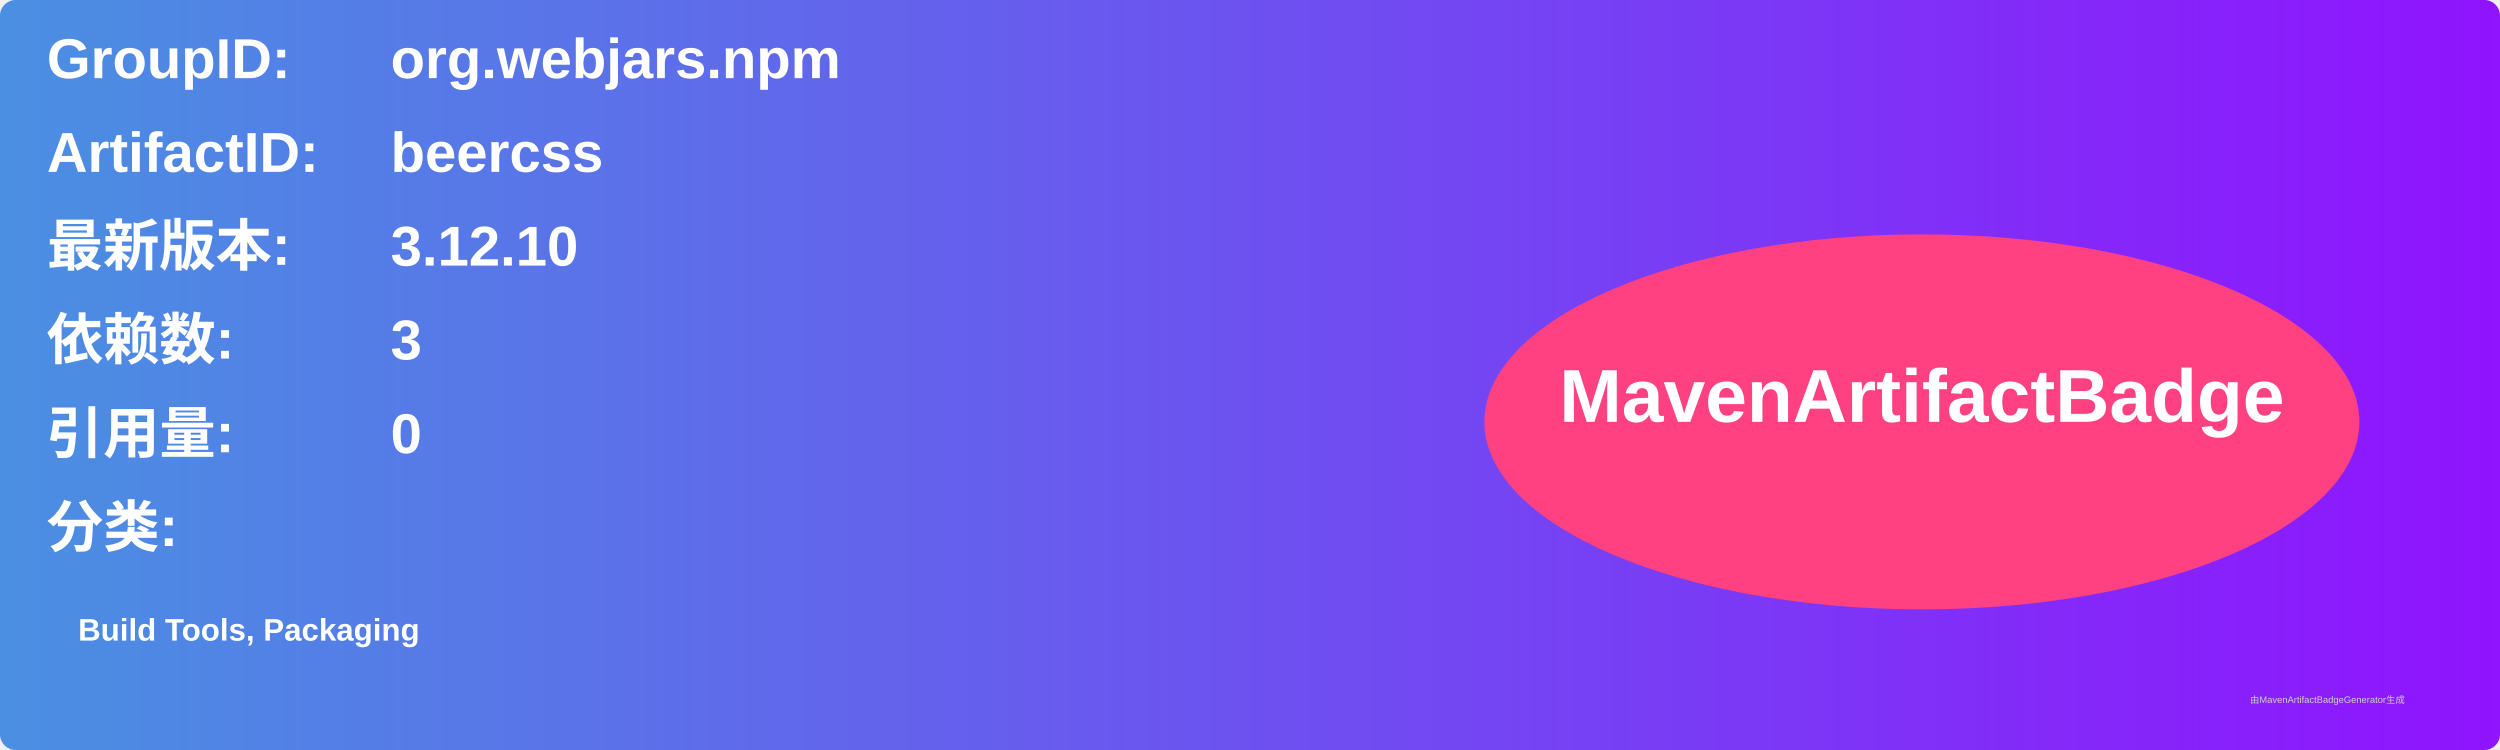
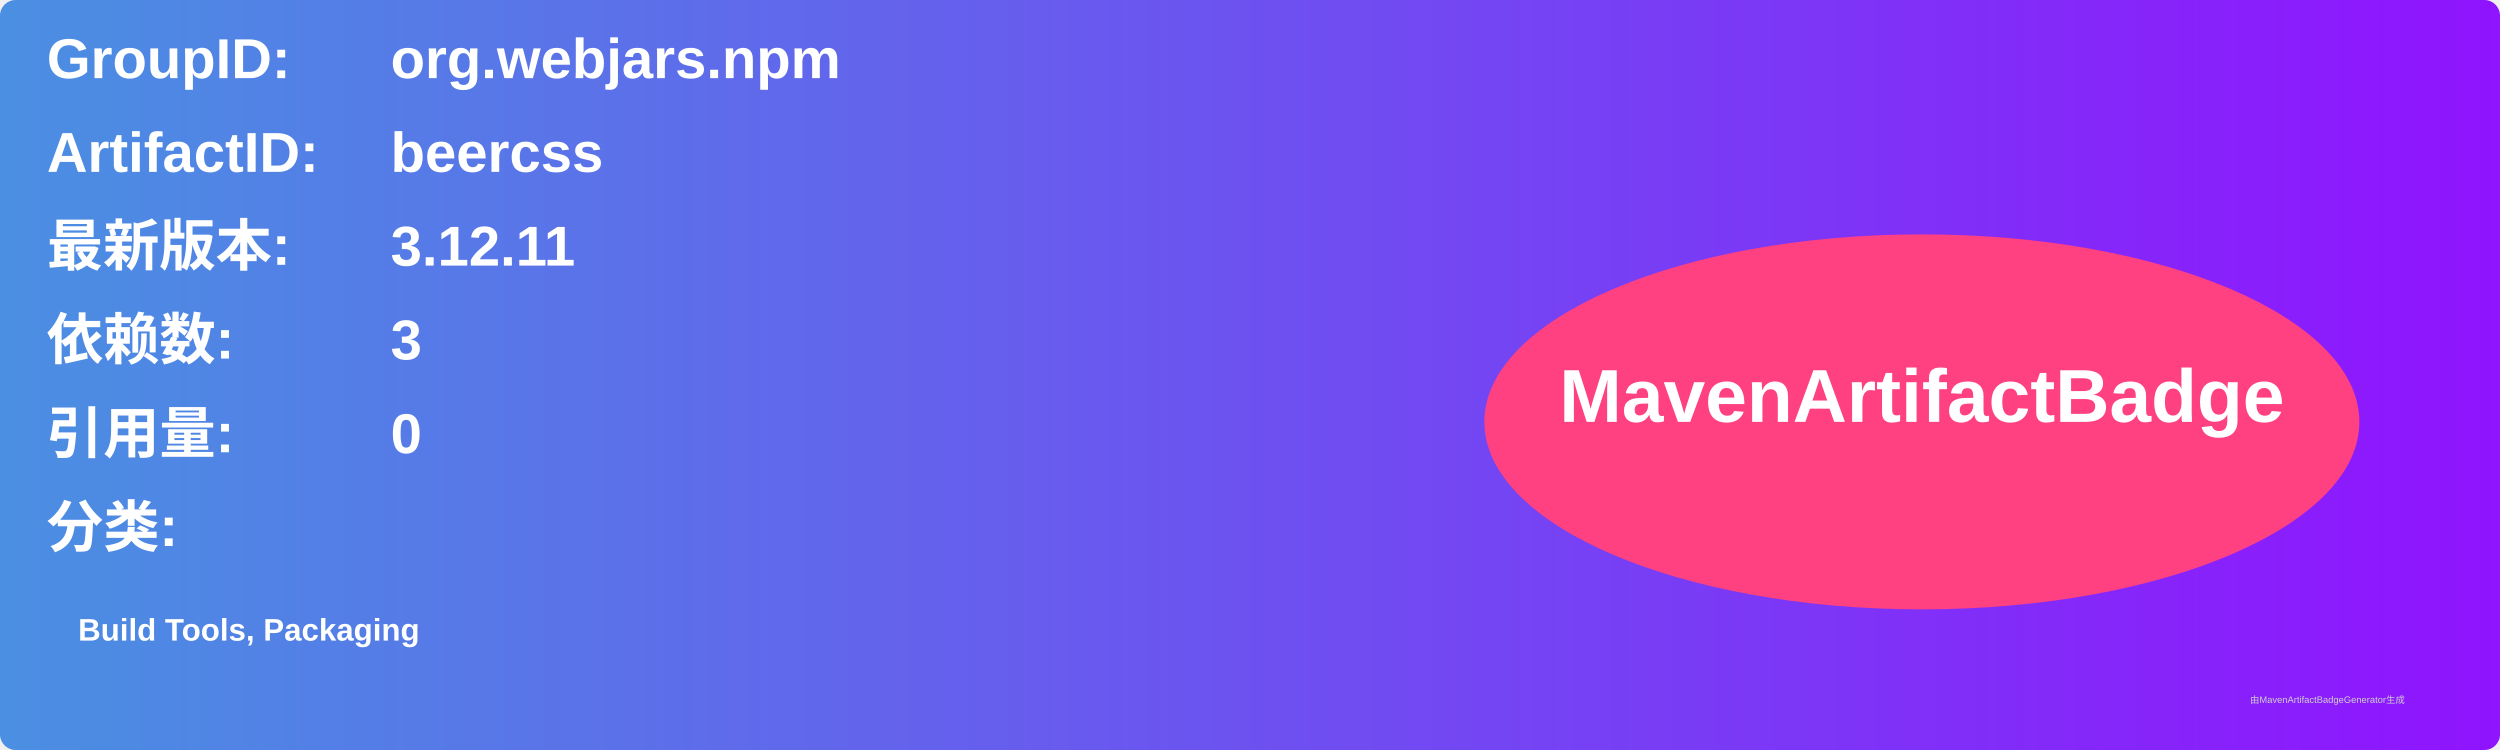
<svg xmlns="http://www.w3.org/2000/svg" width="800" height="240" viewBox="0 0 800 240">
  <linearGradient id="grad" x1="0%" y1="0%" x2="100%" y2="0%">
    <stop offset="0%" stop-color="#4a90e2" />
    <stop offset="100%" stop-color="#9013fe" />
  </linearGradient>
  <rect width="100%" height="100%" rx="5" ry="5" fill="url(#grad)" />
  <g transform="translate(15, 15)">
    <text x="0" y="10" font-family="Arial" font-size="18" fill="white" font-weight="bold" width="260">GroupID:</text>
    <text x="110" y="10" font-family="Arial" font-size="18" fill="white" font-weight="bold" width="460">org.webjars.npm</text>
    <text x="0" y="40" font-family="Arial" font-size="18" fill="white" font-weight="bold" width="260">ArtifactID:</text>
    <text x="110" y="40" font-family="Arial" font-size="18" fill="white" font-weight="bold" width="460">beercss</text>
    <text x="0" y="70" font-family="Arial" font-size="18" fill="white" font-weight="bold">最新版本:</text>
    <text x="110" y="70" font-family="Arial" font-size="18" fill="white" font-weight="bold">
-       <tspan font-weight="bold">3.12.10</tspan>
+       <tspan font-weight="bold">3.12.11</tspan>
    </text>
    <text x="0" y="100" font-family="Arial" font-size="18" fill="white" font-weight="bold">依赖数: </text>
    <text x="110" y="100" font-family="Arial" font-size="18" fill="white">
      <tspan font-weight="bold">3</tspan>
    </text>
    <text x="0" y="130" font-family="Arial" font-size="18" fill="white" font-weight="bold">引用量: </text>
    <text x="110" y="130" font-family="Arial" font-size="18" fill="white">
      <tspan font-weight="bold">0</tspan>
    </text>
    <text x="0" y="160" font-family="Arial" font-size="18" fill="white" font-weight="bold">分类:</text>
    <text x="10" y="190" font-family="Arial" font-size="10" fill="white">
      <tspan font-weight="bold">Build Tools, Packaging</tspan>
    </text>
    <ellipse cx="600" cy="120" rx="140" ry="60" fill="#ff4081" />
    <text x="600" y="120" text-anchor="middle" font-family="Arial" font-size="24" fill="white" font-weight="bold">MavenArtifactBadge</text>
  </g>
  <text x="720" y="225" font-family="Arial" font-size="3" fill="#d0d0d0">由MavenArtifactBadgeGenerator生成</text>
</svg>
